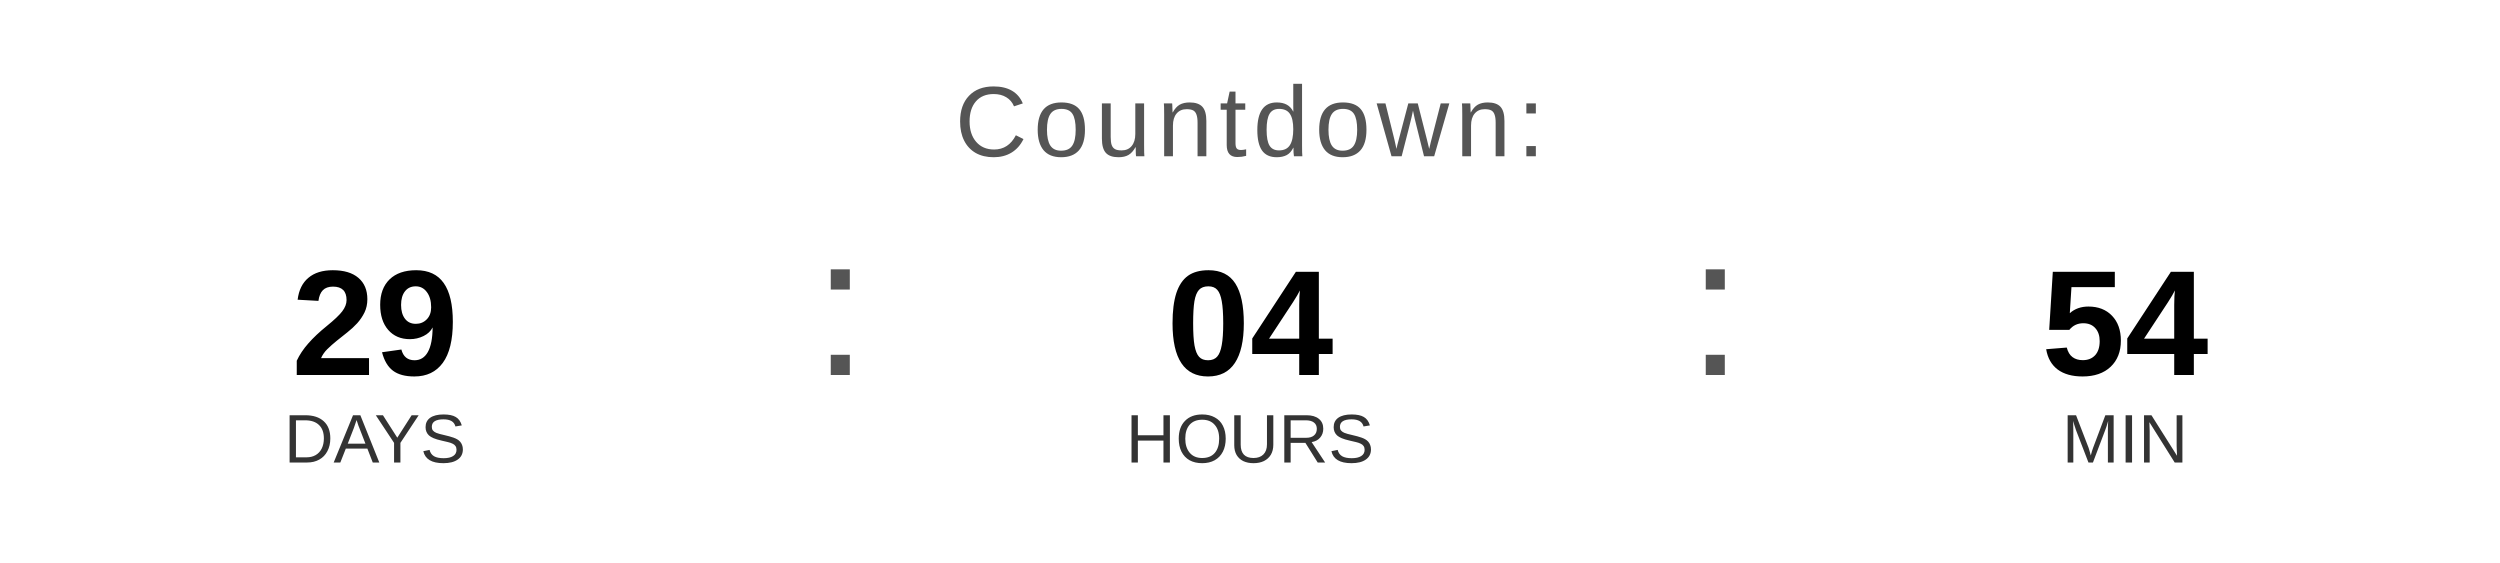
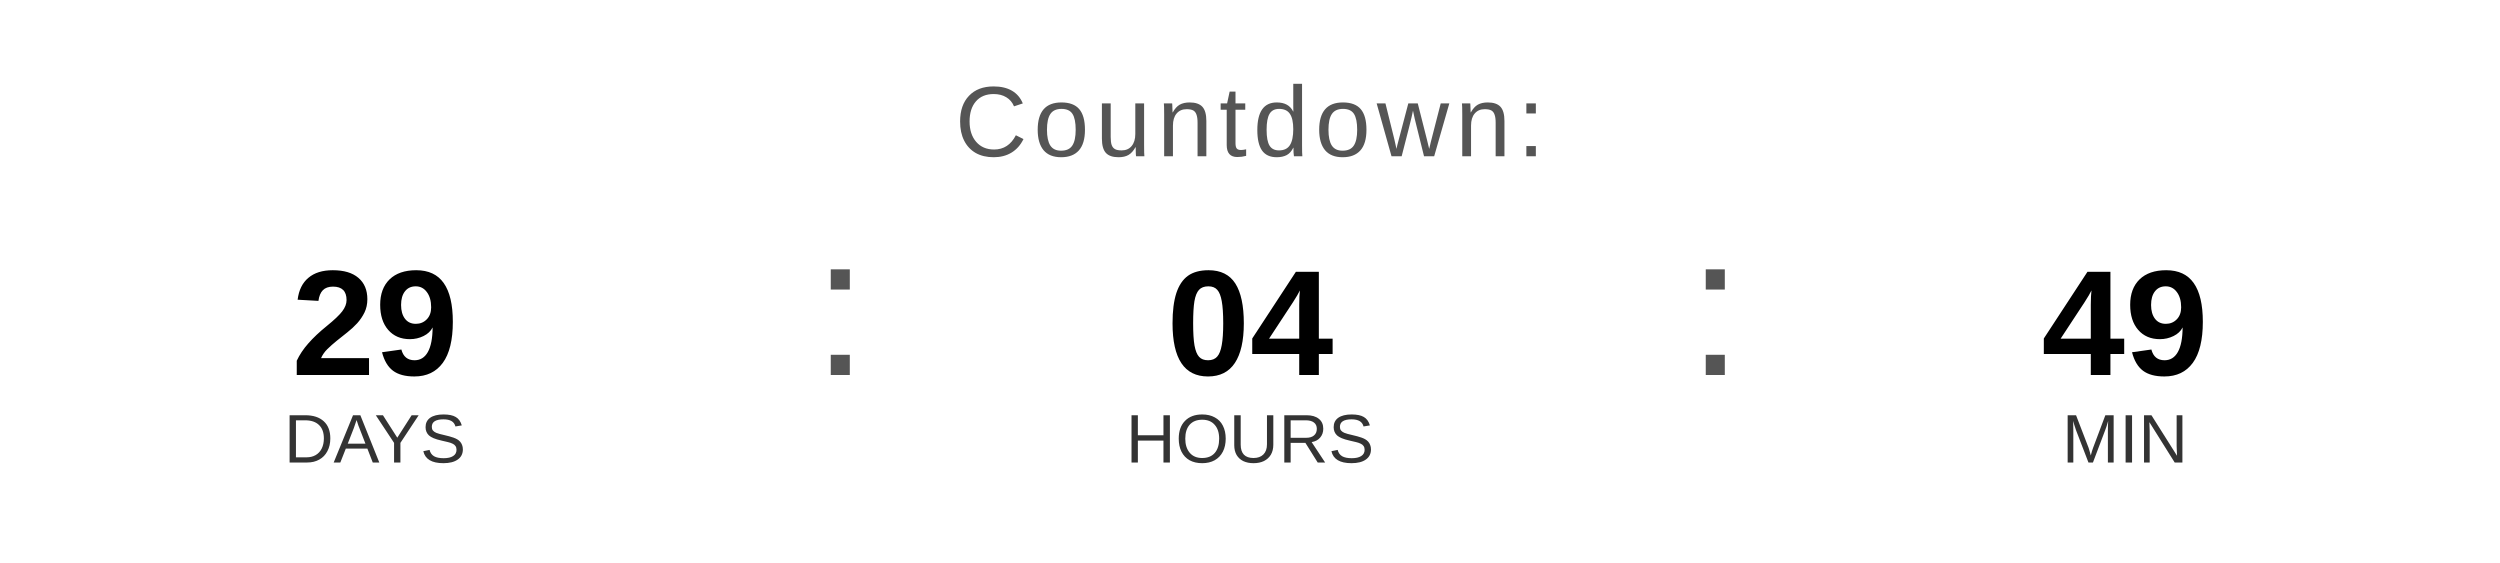
<svg xmlns="http://www.w3.org/2000/svg" width="400" height="90" viewBox="0 0 400 90">
  <text x="200" y="25" font-family="Arial, Helvetica, sans-serif" font-size="16" fill="#555555" text-anchor="middle" letter-spacing="1">
    Countdown:
  </text>
  <text x="60" y="60" font-family="Arial, Helvetica, sans-serif" font-size="24" font-weight="bold" fill="#000000" text-anchor="middle">29</text>
  <text x="60" y="74" font-family="Arial, Helvetica, sans-serif" font-size="11" fill="#333333" text-anchor="middle">DAYS</text>
  <text x="130" y="60" font-family="Arial, sans-serif" font-size="32" fill="#555555">:</text>
  <text x="200" y="60" font-family="Arial, Helvetica, sans-serif" font-size="24" font-weight="bold" fill="#000000" text-anchor="middle">04</text>
  <text x="200" y="74" font-family="Arial, Helvetica, sans-serif" font-size="11" fill="#333333" text-anchor="middle">HOURS</text>
  <text x="270" y="60" font-family="Arial, sans-serif" font-size="32" fill="#555555">:</text>
-   <text x="340" y="60" font-family="Arial, Helvetica, sans-serif" font-size="24" font-weight="bold" fill="#000000" text-anchor="middle">54</text>
+   <text x="340" y="60" font-family="Arial, Helvetica, sans-serif" font-size="24" font-weight="bold" fill="#000000" text-anchor="middle">49</text>
  <text x="340" y="74" font-family="Arial, Helvetica, sans-serif" font-size="11" fill="#333333" text-anchor="middle">MIN</text>
</svg>
